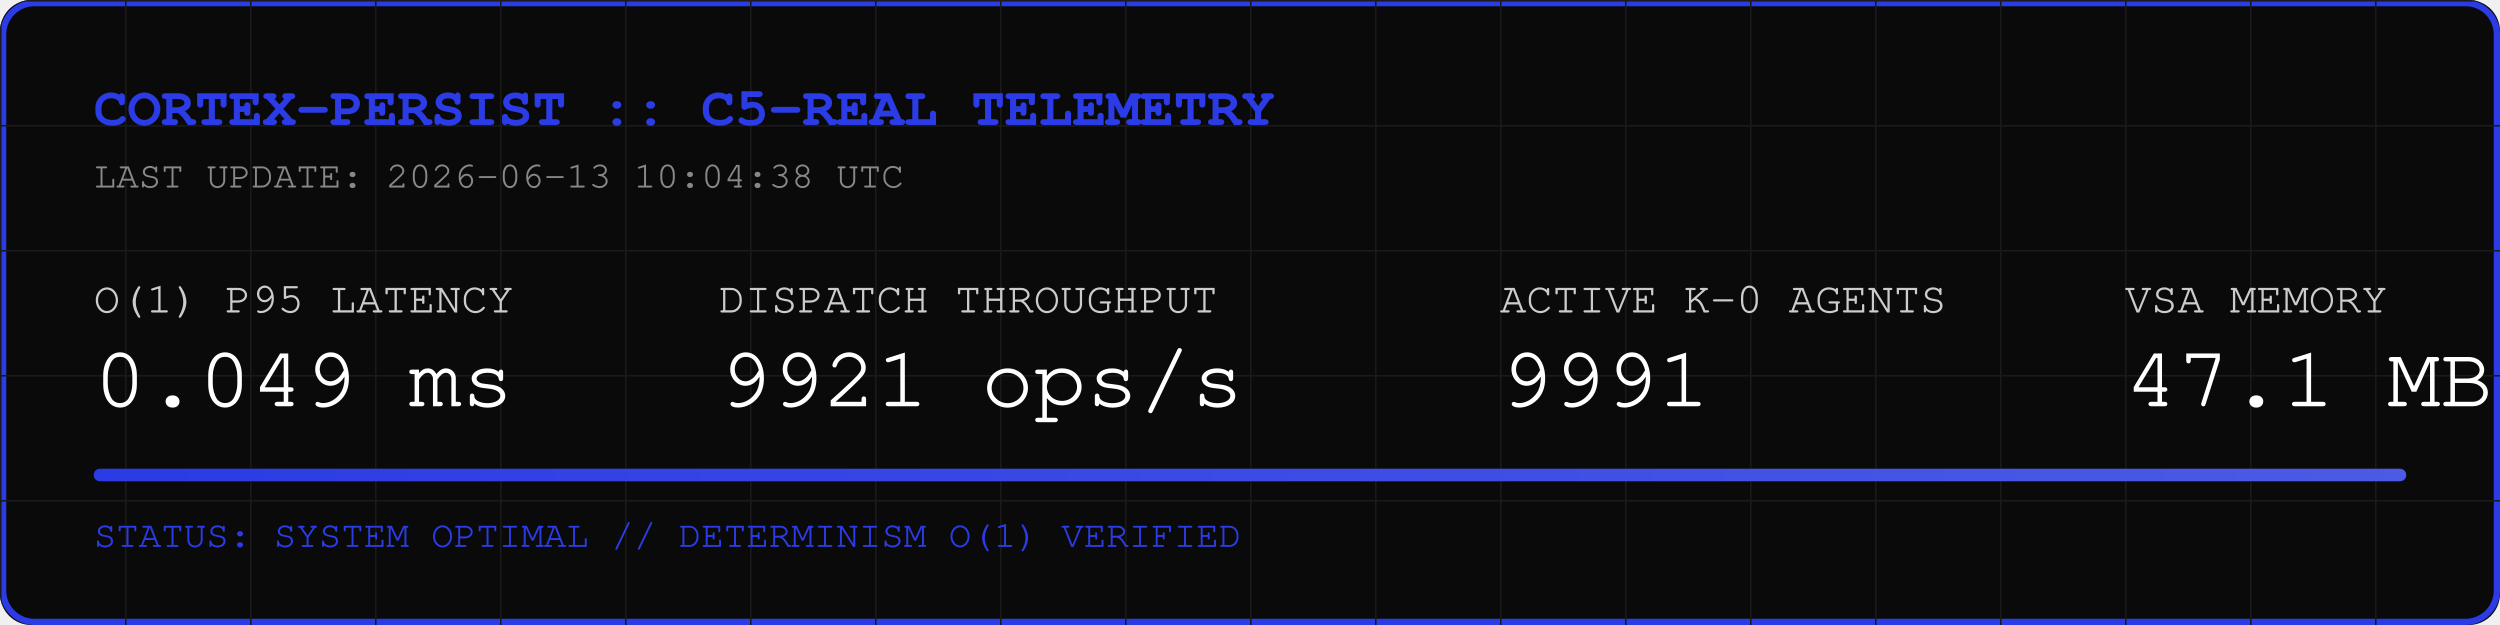
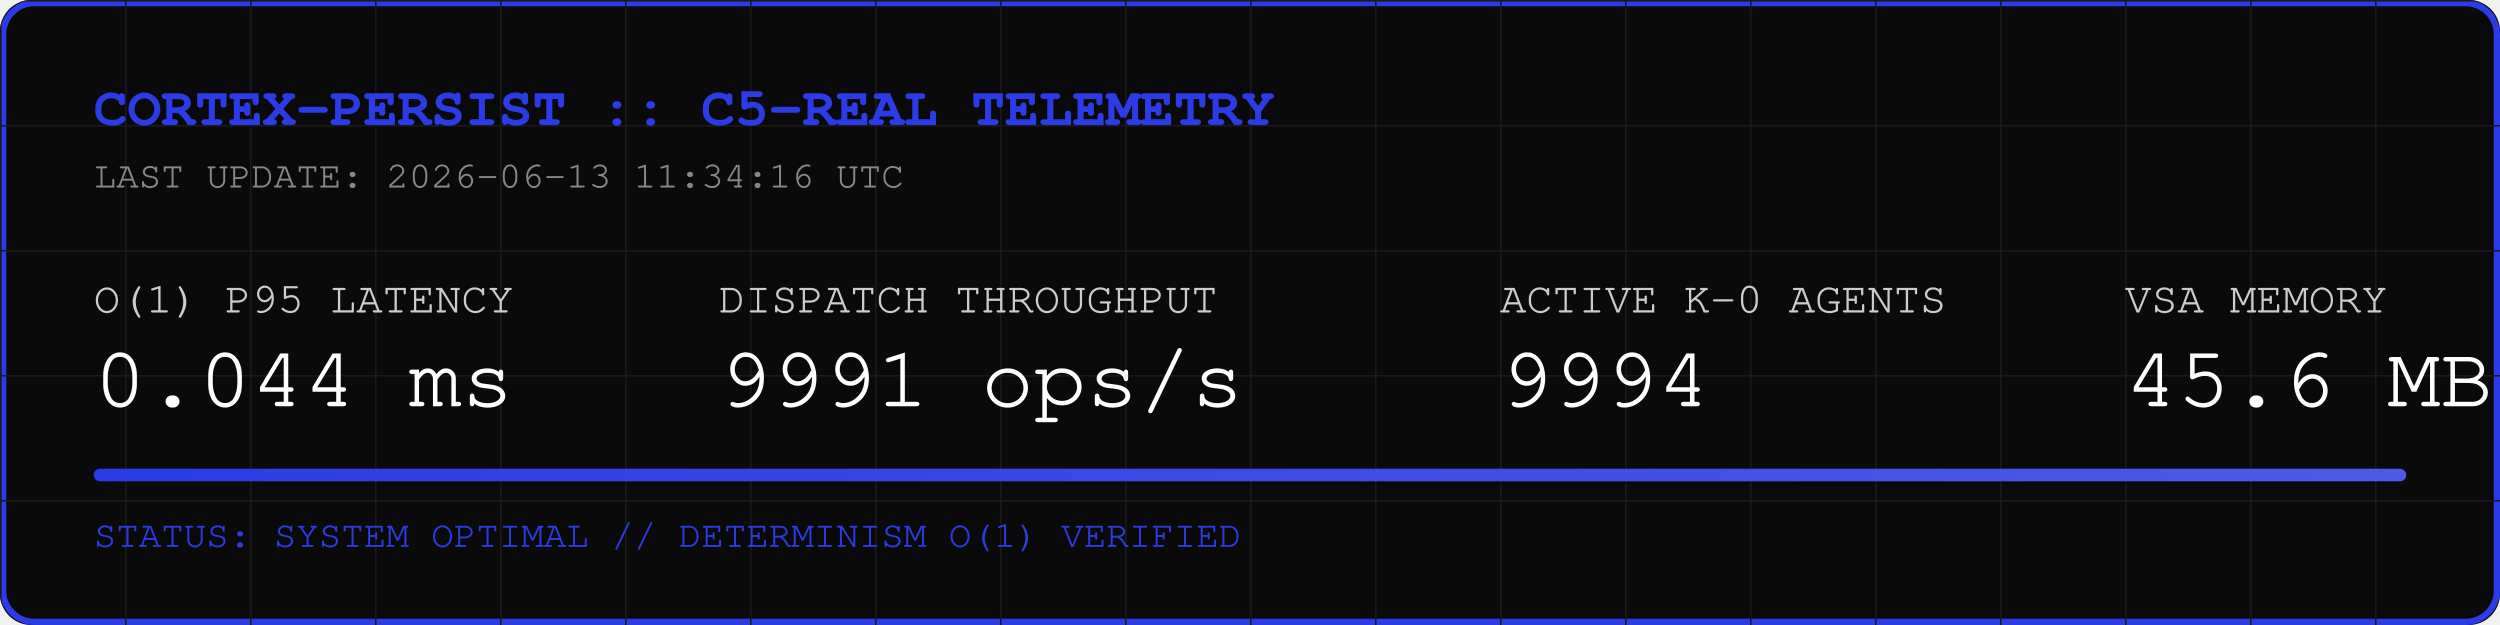
<svg xmlns="http://www.w3.org/2000/svg" width="800" height="200" viewBox="0 0 800 200">
  <rect width="800" height="200" fill="#0A0A0A" rx="10" />
  <rect width="798" height="198" x="1" y="1" fill="none" stroke="#2B3BE5" stroke-width="2" rx="10" />
  <defs>
    <pattern id="grid" width="40" height="40" patternUnits="userSpaceOnUse">
      <path d="M 40 0 L 0 0 0 40" fill="none" stroke="#1A1A1A" stroke-width="1" />
    </pattern>
    <linearGradient id="neon" x1="0%" y1="0%" x2="100%" y2="0%">
      <stop offset="0%" stop-color="#2B3BE5" />
      <stop offset="100%" stop-color="#4B5BE5" />
    </linearGradient>
  </defs>
  <rect width="800" height="200" fill="url(#grid)" rx="10" />
  <text x="30" y="40" font-family="Courier, monospace" font-size="18" fill="#2B3BE5" font-weight="bold">CORTEX-PERSIST :: C5-REAL TELEMETRY</text>
-   <text x="30" y="60" font-family="Courier, monospace" font-size="12" fill="#888888">LAST UPDATE: 2026-06-13 10:04:38 UTC</text>
+   <text x="30" y="60" font-family="Courier, monospace" font-size="12" fill="#888888">LAST UPDATE: 2026-06-13 11:34:16 UTC</text>
  <g transform="translate(30, 100)">
    <text x="0" y="0" font-family="Courier, monospace" font-size="14" fill="#CCCCCC">O(1) P95 LATENCY</text>
-     <text x="0" y="30" font-family="Courier, monospace" font-size="28" fill="#FFFFFF">0.049 ms</text>
+     <text x="0" y="30" font-family="Courier, monospace" font-size="28" fill="#FFFFFF">0.044 ms</text>
    <text x="200" y="0" font-family="Courier, monospace" font-size="14" fill="#CCCCCC">DISPATCH THROUGHPUT</text>
-     <text x="200" y="30" font-family="Courier, monospace" font-size="28" fill="#FFFFFF">9921 ops/s</text>
+     <text x="200" y="30" font-family="Courier, monospace" font-size="28" fill="#FFFFFF">9991 ops/s</text>
    <text x="450" y="0" font-family="Courier, monospace" font-size="14" fill="#CCCCCC">ACTIVE K-0 AGENTS</text>
-     <text x="450" y="30" font-family="Courier, monospace" font-size="28" fill="#FFFFFF">9991</text>
+     <text x="450" y="30" font-family="Courier, monospace" font-size="28" fill="#FFFFFF">9994</text>
    <text x="650" y="0" font-family="Courier, monospace" font-size="14" fill="#CCCCCC">VSA MEMORY</text>
-     <text x="650" y="30" font-family="Courier, monospace" font-size="28" fill="#FFFFFF">47.1 MB</text>
+     <text x="650" y="30" font-family="Courier, monospace" font-size="28" fill="#FFFFFF">45.6 MB</text>
  </g>
  <rect x="30" y="150" width="740" height="4" fill="#1A1A1A" rx="2" />
  <rect x="30" y="150" width="740" height="4" fill="url(#neon)" rx="2" />
  <text x="30" y="175" font-family="Courier, monospace" font-size="12" fill="#2B3BE5">STATUS: SYSTEM OPTIMAL // DETERMINISM O(1) VERIFIED</text>
</svg>
